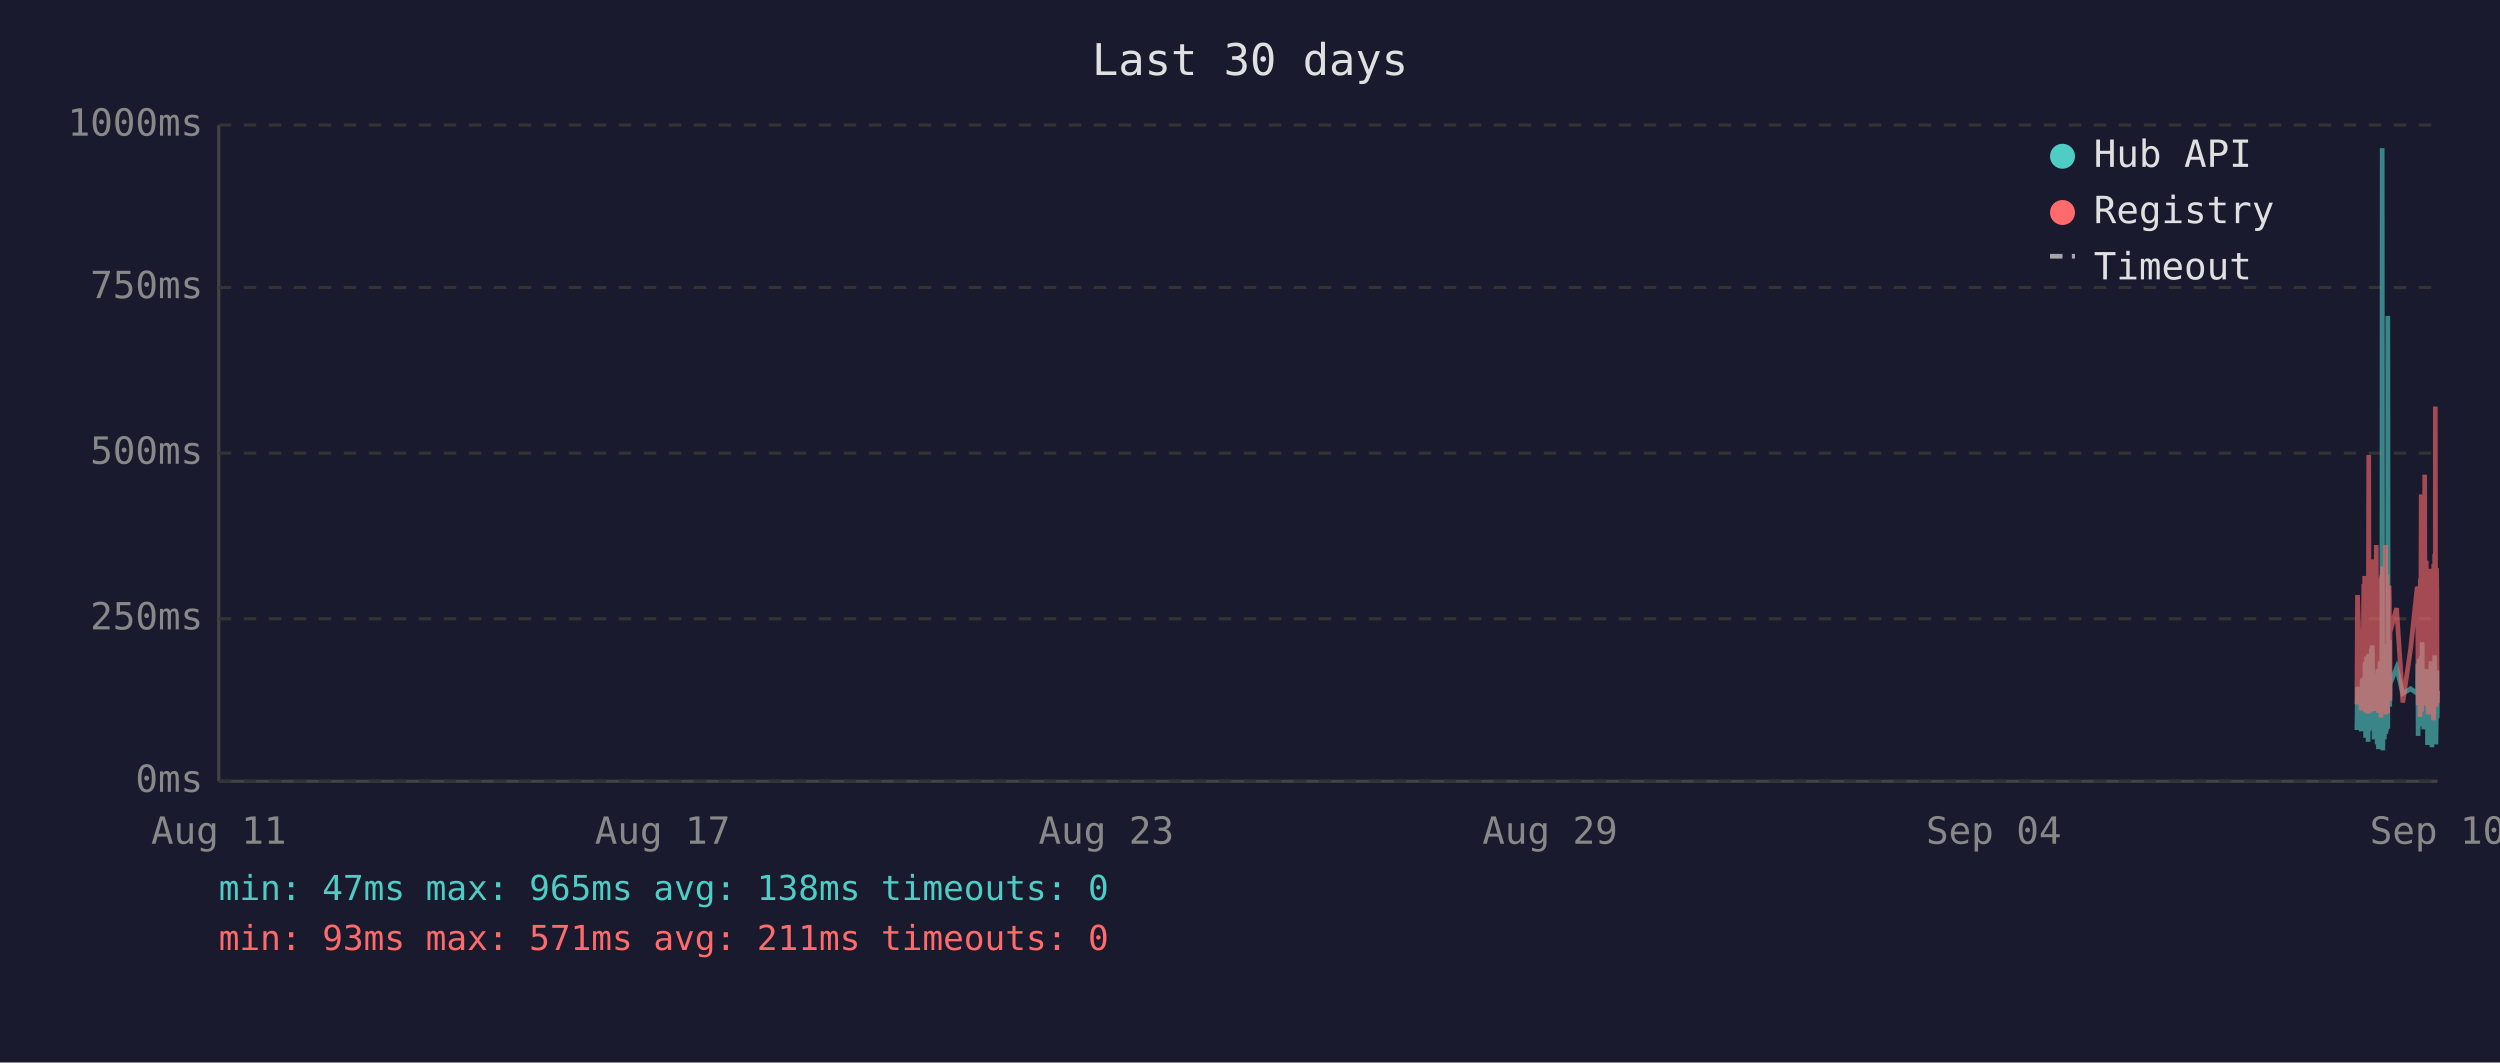
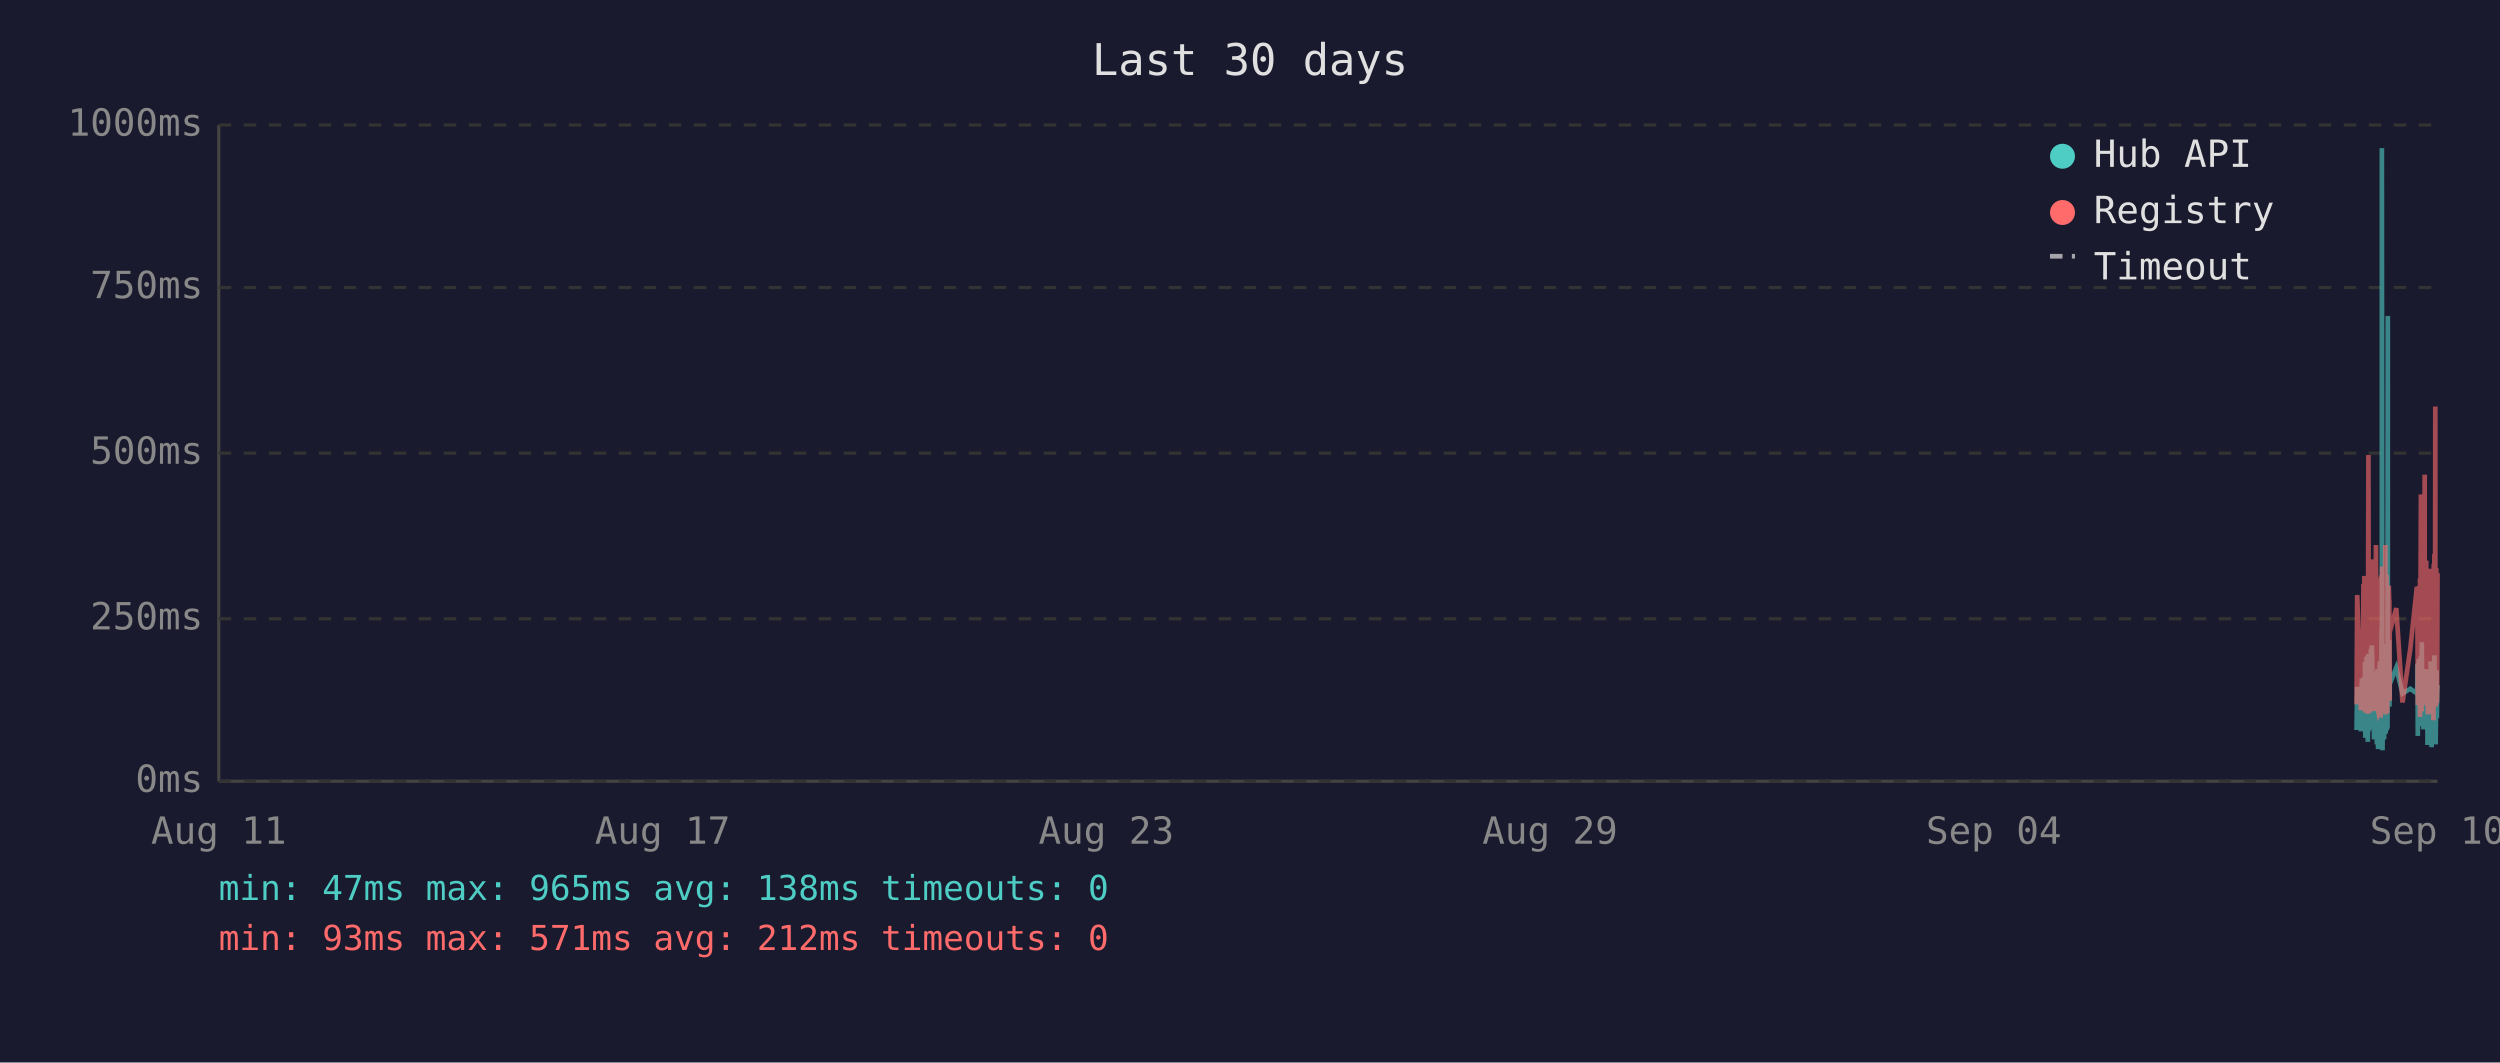
<svg xmlns="http://www.w3.org/2000/svg" viewBox="0 0 800 340" font-family="monospace" font-size="12">
  <rect width="800" height="340" fill="#1a1a2e" />
  <text x="400" y="24" fill="#e0e0e0" font-size="14" text-anchor="middle">Last 30 days</text>
  <line x1="70" y1="40" x2="70" y2="250" stroke="#444" stroke-width="1" />
  <line x1="70" y1="250" x2="780" y2="250" stroke="#444" stroke-width="1" />
  <line x1="70" y1="250" x2="780" y2="250" stroke="#333" stroke-width="1" stroke-dasharray="4" />
  <text x="65" y="250" fill="#888" text-anchor="end" dominant-baseline="middle">0ms</text>
  <line x1="70" y1="198" x2="780" y2="198" stroke="#333" stroke-width="1" stroke-dasharray="4" />
  <text x="65" y="198" fill="#888" text-anchor="end" dominant-baseline="middle">250ms</text>
  <line x1="70" y1="145" x2="780" y2="145" stroke="#333" stroke-width="1" stroke-dasharray="4" />
  <text x="65" y="145" fill="#888" text-anchor="end" dominant-baseline="middle">500ms</text>
  <line x1="70" y1="92" x2="780" y2="92" stroke="#333" stroke-width="1" stroke-dasharray="4" />
  <text x="65" y="92" fill="#888" text-anchor="end" dominant-baseline="middle">750ms</text>
  <line x1="70" y1="40" x2="780" y2="40" stroke="#333" stroke-width="1" stroke-dasharray="4" />
  <text x="65" y="40" fill="#888" text-anchor="end" dominant-baseline="middle">1000ms</text>
  <text x="70" y="270" fill="#888" text-anchor="middle">Aug 11</text>
  <text x="212" y="270" fill="#888" text-anchor="middle">Aug 17</text>
  <text x="354" y="270" fill="#888" text-anchor="middle">Aug 23</text>
  <text x="496" y="270" fill="#888" text-anchor="middle">Aug 29</text>
  <text x="638" y="270" fill="#888" text-anchor="middle">Sep 04</text>
  <text x="780" y="270" fill="#888" text-anchor="middle">Sep 10</text>
-   <polyline points="754.2,233.6 754.4,219.8 755.6,234.0 755.9,217.2 756.1,223.3 756.4,216.8 756.5,222.3 756.6,224.2 756.7,225.0 756.8,233.6 756.8,213.0 756.9,211.8 757.0,236.1 757.0,235.1 757.1,223.8 757.2,221.2 757.3,222.3 757.3,210.1 757.4,223.3 757.5,234.7 757.6,220.6 757.7,218.9 757.8,237.4 757.8,223.1 757.9,210.9 758.0,209.3 758.1,234.0 758.2,217.0 758.3,214.3 758.3,230.9 758.4,233.4 758.5,220.6 758.5,221.2 758.6,220.6 758.7,215.8 758.8,207.6 758.8,216.6 758.9,213.9 759.0,218.9 759.1,206.5 759.2,211.4 759.3,228.4 759.3,226.1 759.4,220.2 759.5,221.2 759.6,221.9 759.7,228.8 759.7,236.6 759.8,221.9 759.9,215.3 760.0,231.1 760.1,221.9 760.2,221.2 760.2,218.7 760.3,234.7 760.4,221.2 760.5,218.1 760.6,223.1 760.7,238.2 760.7,220.8 760.8,224.8 760.9,214.1 761.0,232.6 761.1,239.7 761.2,237.6 761.2,232.6 761.3,219.1 761.4,219.8 761.5,217.2 761.6,213.2 761.7,211.6 761.7,220.2 761.8,216.6 761.9,222.5 761.9,234.7 762.0,229.4 762.1,225.6 762.2,201.5 762.2,223.8 762.3,47.4 762.4,196.0 762.5,240.1 762.6,231.1 762.7,221.0 762.7,225.0 762.8,217.9 762.9,212.8 763.0,236.6 763.1,222.7 763.2,222.9 763.2,221.0 763.3,234.9 763.4,209.0 763.5,234.7 763.6,213.5 763.7,206.1 763.7,233.8 763.8,220.2 763.9,230.7 764.0,223.8 764.1,233.2 764.1,101.1 764.2,207.2 764.3,217.9 764.4,218.9 764.5,224.4 764.6,204.8 764.6,216.6 764.7,226.1 764.8,221.2 764.8,218.9 766.9,213.7 768.9,221.9 771.4,220.4 773.5,221.9 773.6,221.0 773.7,212.4 773.8,235.5 773.9,214.1 773.9,215.3 774.0,214.3 774.1,210.9 774.2,219.5 774.3,221.0 774.4,222.9 774.4,232.4 774.5,217.4 774.6,231.1 774.7,210.1 774.8,216.0 774.9,232.2 774.9,226.1 775.0,216.2 775.1,205.5 775.2,230.3 775.3,217.4 775.4,224.4 775.4,232.2 775.5,215.8 775.6,233.4 775.7,214.5 775.9,219.3 775.9,221.9 776.0,227.3 776.1,214.1 776.2,222.9 776.3,215.6 776.4,218.3 776.4,220.0 776.5,215.1 776.6,230.1 776.7,214.3 776.8,215.8 776.8,238.4 776.9,223.8 777.0,238.0 777.1,222.1 777.2,222.1 777.3,230.5 777.3,220.2 777.4,216.8 777.5,225.6 777.6,236.1 777.7,221.9 777.8,216.8 777.8,220.6 777.9,211.6 778.0,216.6 778.1,233.8 778.2,239.1 778.3,234.9 778.3,227.3 778.4,229.4 778.5,211.6 778.6,215.1 778.7,215.8 778.7,236.1 778.8,235.3 778.8,221.7 778.9,216.8 779.0,233.8 779.1,209.7 779.2,223.8 779.3,222.7 779.3,216.6 779.4,229.4 779.5,238.2 779.6,229.6 779.7,220.4 779.8,214.5 779.8,220.4 779.9,229.8 780.0,221.2" fill="none" stroke="#4ecdc4" stroke-width="1.5" opacity="0.6" />
-   <polyline points="754.2,225.4 754.4,190.4 755.6,227.3 755.9,201.7 756.1,226.5 756.4,187.6 756.5,187.6 756.6,215.8 756.7,184.3 756.8,224.6 756.8,206.3 756.9,192.5 757.0,228.0 757.0,225.8 757.1,209.0 757.2,204.0 757.3,209.0 757.3,196.2 757.4,224.4 757.5,225.8 757.6,206.1 757.7,204.2 757.8,228.4 757.8,222.3 757.9,186.0 758.0,145.6 758.1,226.3 758.2,215.1 758.3,226.3 758.3,224.2 758.4,226.5 758.5,228.0 758.5,228.0 758.6,206.5 758.7,198.1 758.8,181.3 758.8,193.1 758.9,199.4 759.0,181.1 759.1,201.1 759.2,196.7 759.3,223.5 759.3,214.9 759.4,179.0 759.5,185.3 759.6,227.5 759.7,225.8 759.7,226.7 759.8,185.7 759.9,209.5 760.0,224.4 760.1,184.9 760.2,184.5 760.2,206.3 760.3,225.0 760.4,174.4 760.5,200.7 760.6,185.3 760.7,226.5 760.7,186.4 760.8,222.7 760.9,190.8 761.0,216.6 761.1,227.5 761.2,228.0 761.2,227.7 761.3,186.6 761.4,210.5 761.5,200.2 761.6,200.4 761.7,198.1 761.7,206.1 761.8,190.4 761.9,184.9 761.9,229.6 762.0,217.7 762.1,184.1 762.2,188.3 762.2,216.6 762.3,187.8 762.4,181.3 762.5,227.5 762.6,225.6 762.7,207.4 762.7,226.5 762.8,201.3 762.9,193.9 763.0,226.9 763.1,184.1 763.2,209.0 763.2,185.5 763.3,225.8 763.4,174.4 763.5,228.6 763.6,192.7 763.7,197.5 763.7,224.0 763.8,183.9 763.9,225.0 764.0,228.2 764.1,216.0 764.1,209.9 764.2,192.2 764.3,193.3 764.4,221.7 764.5,187.4 764.6,191.0 764.6,192.9 764.7,217.2 764.8,224.2 764.8,202.3 766.9,194.6 768.9,224.8 771.4,207.6 773.5,187.8 773.6,188.7 773.7,201.7 773.8,225.6 773.9,191.0 773.9,187.6 774.0,190.8 774.1,190.6 774.2,208.8 774.3,210.5 774.4,216.0 774.4,229.4 774.5,185.1 774.6,218.7 774.7,182.8 774.8,158.2 774.9,221.7 774.9,227.7 775.0,191.8 775.1,178.8 775.2,225.4 775.3,203.0 775.4,219.5 775.4,219.3 775.5,205.3 775.6,225.6 775.7,182.0 775.9,181.3 775.9,151.9 776.0,218.5 776.1,189.1 776.2,208.0 776.3,207.4 776.4,210.1 776.4,179.4 776.5,202.1 776.6,224.2 776.7,194.3 776.8,189.9 776.8,226.3 776.9,196.4 777.0,228.6 777.1,206.5 777.2,217.4 777.3,224.4 777.3,182.0 777.4,191.4 777.5,228.4 777.6,225.4 777.7,225.2 777.8,187.6 777.8,184.7 777.9,196.7 778.0,204.0 778.1,223.8 778.2,224.4 778.3,226.9 778.3,215.6 778.4,216.8 778.5,210.1 778.6,208.2 778.7,205.9 778.7,230.5 778.8,228.4 778.8,180.5 778.9,186.4 779.0,223.8 779.1,177.3 779.2,184.7 779.3,225.8 779.3,130.1 779.4,217.2 779.5,226.1 779.6,224.8 779.7,181.8 779.8,190.8 779.8,201.7 779.9,225.0 780.0,221.0" fill="none" stroke="#ff6b6b" stroke-width="1.5" opacity="0.6" />
+   <polyline points="754.1,233.6 754.3,219.8 755.5,234.0 755.8,217.2 756.0,223.3 756.3,216.8 756.4,222.3 756.5,224.2 756.6,225.0 756.7,233.6 756.8,213.0 756.8,211.8 756.9,236.1 756.9,235.1 757.0,223.8 757.1,221.2 757.2,222.3 757.3,210.1 757.3,223.3 757.4,234.7 757.5,220.6 757.6,218.9 757.7,237.4 757.8,223.1 757.8,210.9 757.9,209.3 758.0,234.0 758.1,217.0 758.2,214.3 758.3,230.9 758.3,233.4 758.4,220.6 758.4,221.2 758.5,220.6 758.6,215.8 758.7,207.6 758.8,216.6 758.8,213.9 758.9,218.9 759.0,206.5 759.1,211.4 759.2,228.4 759.3,226.1 759.3,220.2 759.4,221.2 759.5,221.9 759.6,228.8 759.7,236.6 759.7,221.9 759.8,215.3 759.9,231.1 760.0,221.9 760.1,221.2 760.2,218.7 760.2,234.7 760.3,221.2 760.4,218.1 760.5,223.1 760.6,238.2 760.7,220.8 760.7,224.8 760.8,214.1 760.9,232.6 761.0,239.7 761.1,237.6 761.2,232.6 761.2,219.1 761.3,219.8 761.4,217.2 761.5,213.2 761.6,211.6 761.7,220.2 761.7,216.6 761.8,222.5 761.8,234.7 761.9,229.4 762.0,225.6 762.1,201.5 762.2,223.8 762.2,47.4 762.3,196.0 762.4,240.1 762.5,231.1 762.6,221.0 762.7,225.0 762.7,217.9 762.8,212.8 762.9,236.6 763.0,222.7 763.1,222.9 763.2,221.0 763.2,234.9 763.3,209.0 763.4,234.7 763.5,213.5 763.6,206.1 763.7,233.8 763.7,220.2 763.8,230.7 763.9,223.8 764.0,233.2 764.1,101.1 764.1,207.2 764.2,217.9 764.3,218.9 764.4,224.4 764.5,204.8 764.6,216.6 764.6,226.1 764.7,221.2 764.7,218.9 766.8,213.7 768.8,221.9 771.3,220.4 773.4,221.9 773.5,221.0 773.6,212.4 773.7,235.5 773.8,214.1 773.9,215.3 773.9,214.3 774.0,210.9 774.1,219.5 774.2,221.0 774.3,222.9 774.4,232.4 774.4,217.4 774.5,231.1 774.6,210.1 774.7,216.0 774.8,232.2 774.9,226.1 774.9,216.2 775.0,205.5 775.1,230.3 775.2,217.4 775.3,224.4 775.4,232.2 775.4,215.8 775.5,233.4 775.6,214.5 775.8,219.3 775.9,221.9 775.9,227.3 776.0,214.1 776.1,222.9 776.2,215.6 776.3,218.3 776.4,220.0 776.4,215.1 776.5,230.1 776.6,214.3 776.7,215.8 776.8,238.4 776.8,223.8 776.9,238.0 777.0,222.1 777.1,222.1 777.2,230.5 777.3,220.2 777.3,216.8 777.4,225.6 777.5,236.1 777.6,221.9 777.7,216.8 777.8,220.6 777.8,211.6 777.9,216.6 778.0,233.8 778.1,239.1 778.2,234.9 778.3,227.3 778.3,229.4 778.4,211.6 778.5,215.1 778.6,215.8 778.7,236.1 778.7,235.3 778.8,221.7 778.8,216.8 778.9,233.8 779.0,209.7 779.1,223.8 779.2,222.7 779.3,216.6 779.3,229.4 779.4,238.2 779.5,229.6 779.6,220.4 779.7,214.5 779.7,220.4 779.8,229.8 779.9,221.2 780.0,219.3" fill="none" stroke="#4ecdc4" stroke-width="1.5" opacity="0.6" />
+   <polyline points="754.1,225.4 754.3,190.4 755.5,227.3 755.8,201.7 756.0,226.5 756.3,187.6 756.4,187.6 756.5,215.8 756.6,184.3 756.7,224.6 756.8,206.3 756.8,192.5 756.9,228.0 756.9,225.8 757.0,209.0 757.1,204.0 757.2,209.0 757.3,196.2 757.3,224.4 757.4,225.8 757.5,206.1 757.6,204.2 757.7,228.4 757.8,222.3 757.8,186.0 757.9,145.6 758.0,226.3 758.1,215.1 758.2,226.3 758.3,224.2 758.3,226.5 758.4,228.0 758.4,228.0 758.5,206.5 758.6,198.1 758.7,181.3 758.8,193.1 758.8,199.4 758.9,181.1 759.0,201.1 759.1,196.7 759.2,223.5 759.3,214.9 759.3,179.0 759.4,185.3 759.5,227.5 759.6,225.8 759.7,226.7 759.7,185.7 759.8,209.5 759.9,224.4 760.0,184.9 760.1,184.5 760.2,206.3 760.2,225.0 760.3,174.4 760.4,200.7 760.5,185.3 760.6,226.5 760.7,186.4 760.7,222.7 760.8,190.8 760.9,216.6 761.0,227.5 761.1,228.0 761.2,227.7 761.2,186.6 761.3,210.5 761.4,200.2 761.5,200.4 761.6,198.1 761.7,206.1 761.7,190.4 761.8,184.9 761.8,229.6 761.9,217.7 762.0,184.1 762.1,188.3 762.2,216.6 762.2,187.8 762.3,181.3 762.4,227.5 762.5,225.6 762.6,207.4 762.7,226.5 762.7,201.3 762.8,193.9 762.9,226.9 763.0,184.1 763.1,209.0 763.2,185.5 763.2,225.8 763.3,174.4 763.4,228.6 763.5,192.7 763.6,197.5 763.7,224.0 763.7,183.9 763.8,225.0 763.9,228.2 764.0,216.0 764.1,209.9 764.1,192.2 764.2,193.3 764.3,221.7 764.4,187.4 764.5,191.0 764.6,192.9 764.6,217.2 764.7,224.2 764.7,202.3 766.8,194.6 768.8,224.8 771.3,207.6 773.4,187.8 773.5,188.7 773.6,201.7 773.7,225.6 773.8,191.0 773.9,187.6 773.9,190.8 774.0,190.6 774.1,208.8 774.2,210.5 774.3,216.0 774.4,229.4 774.4,185.1 774.5,218.7 774.6,182.8 774.7,158.2 774.8,221.7 774.9,227.7 774.9,191.8 775.0,178.8 775.1,225.4 775.2,203.0 775.3,219.5 775.4,219.3 775.4,205.3 775.5,225.6 775.6,182.0 775.8,181.3 775.9,151.9 775.9,218.5 776.0,189.1 776.1,208.0 776.2,207.4 776.3,210.1 776.4,179.4 776.4,202.1 776.5,224.2 776.6,194.3 776.7,189.9 776.8,226.3 776.8,196.4 776.9,228.6 777.0,206.5 777.1,217.4 777.2,224.4 777.3,182.0 777.3,191.4 777.4,228.4 777.5,225.4 777.6,225.2 777.7,187.6 777.8,184.7 777.8,196.7 777.9,204.0 778.0,223.8 778.1,224.4 778.2,226.9 778.3,215.6 778.3,216.8 778.4,210.1 778.5,208.2 778.6,205.9 778.7,230.5 778.7,228.4 778.8,180.5 778.8,186.4 778.9,223.8 779.0,177.3 779.1,184.7 779.2,225.8 779.3,130.1 779.3,217.2 779.4,226.1 779.5,224.8 779.6,181.8 779.7,190.8 779.7,201.7 779.8,225.0 779.9,221.0 780.0,183.4" fill="none" stroke="#ff6b6b" stroke-width="1.5" opacity="0.6" />
  <circle cx="660" cy="50" r="4" fill="#4ecdc4" />
  <text x="670" y="50" fill="#e0e0e0" dominant-baseline="middle">Hub API</text>
  <circle cx="660" cy="68" r="4" fill="#ff6b6b" />
  <text x="670" y="68" fill="#e0e0e0" dominant-baseline="middle">Registry</text>
  <line x1="656" y1="82" x2="664" y2="82" stroke="#e0e0e0" stroke-width="1.5" stroke-dasharray="4,3" opacity="0.7" />
  <text x="670" y="86" fill="#e0e0e0" dominant-baseline="middle">Timeout</text>
  <text x="70" y="288" fill="#4ecdc4" font-size="11">min: 47ms  max: 965ms  avg: 138ms  timeouts: 0</text>
-   <text x="70" y="304" fill="#ff6b6b" font-size="11">min: 93ms  max: 571ms  avg: 211ms  timeouts: 0</text>
+   <text x="70" y="304" fill="#ff6b6b" font-size="11">min: 93ms  max: 571ms  avg: 212ms  timeouts: 0</text>
</svg>
